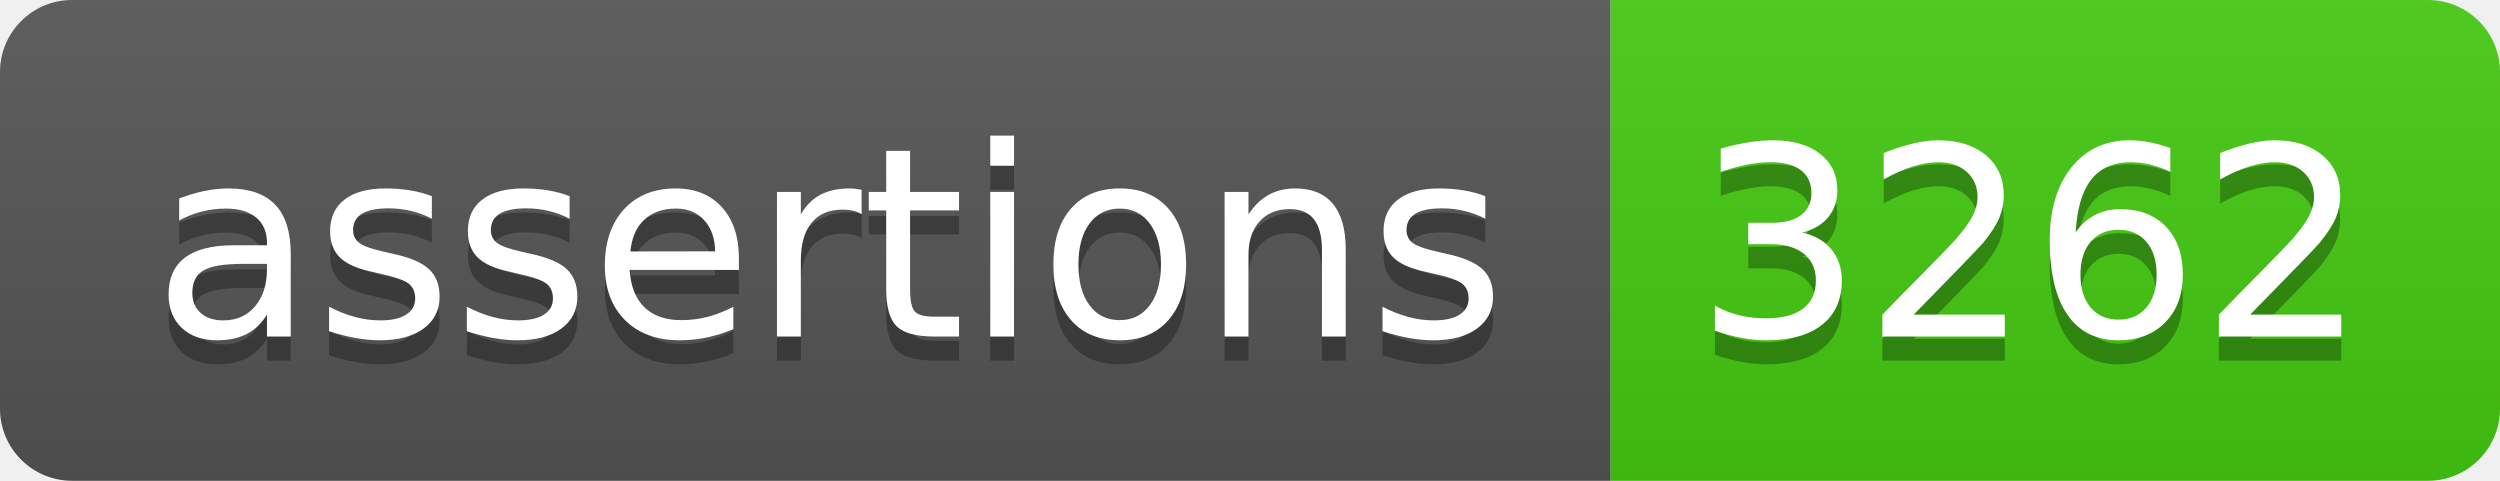
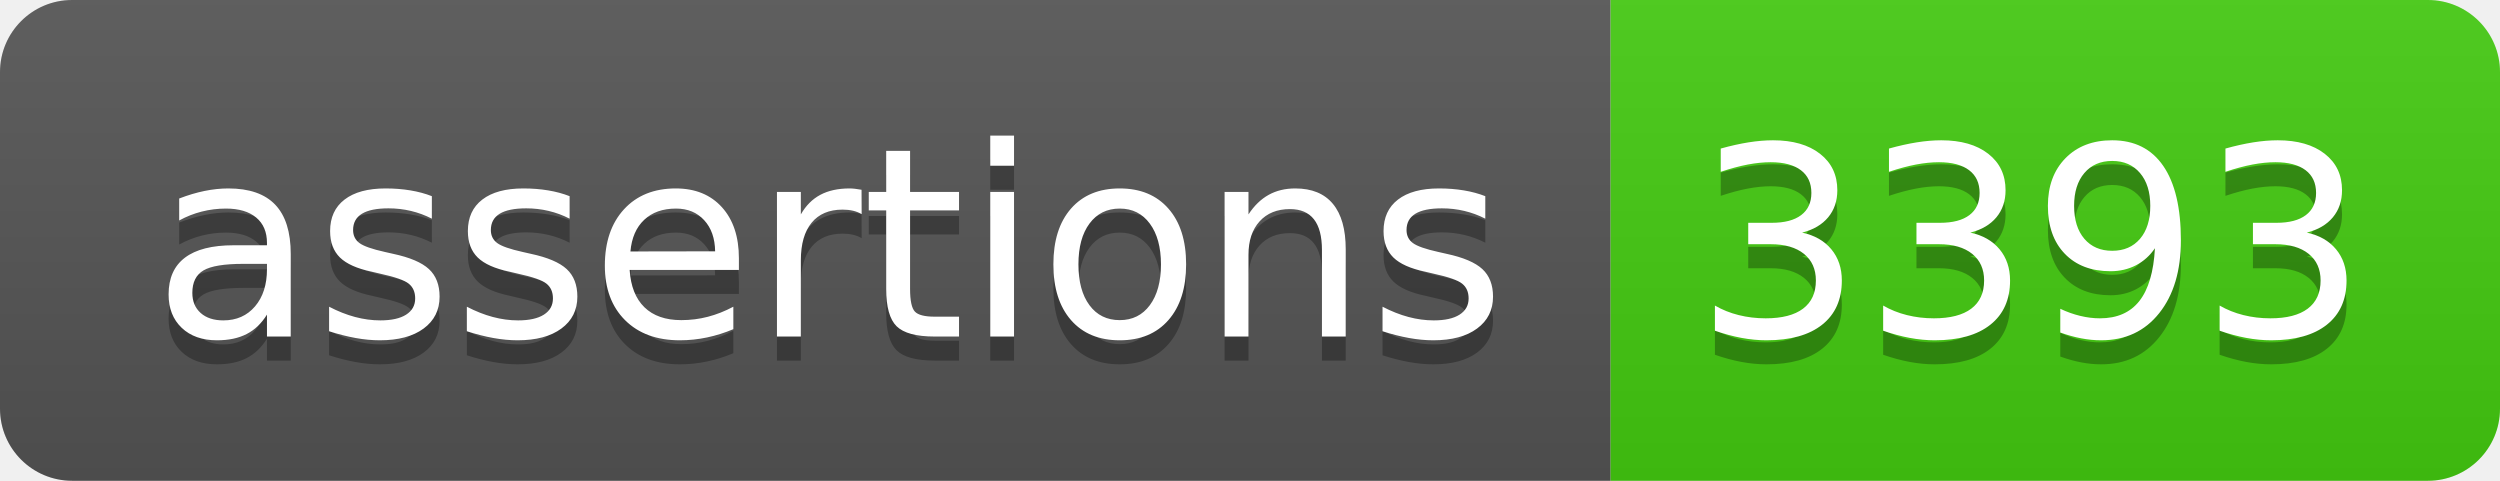
- <svg xmlns="http://www.w3.org/2000/svg" width="104" height="20" role="img" aria-label="assertions: 3262">
+ <svg xmlns="http://www.w3.org/2000/svg" width="104" height="20" role="img" aria-label="assertions: 3393">
  <linearGradient id="s" x2="0" y2="100%">
    <stop offset="0" stop-color="#bbb" stop-opacity=".1" />
    <stop offset="1" stop-opacity=".1" />
  </linearGradient>
  <clipPath id="r">
    <rect width="104" height="20" rx="3" fill="#fff" />
  </clipPath>
  <g clip-path="url(#r)">
    <rect width="67" height="20" fill="#555" />
    <rect x="67" width="37" height="20" fill="#4c1" />
    <rect width="104" height="20" fill="url(#s)" />
  </g>
  <g fill="#fff" text-anchor="middle" font-family="Verdana,Geneva,DejaVu Sans,sans-serif" text-rendering="geometricPrecision" font-size="110">
    <text aria-hidden="true" x="345" y="150" fill="#010101" fill-opacity=".3" transform="scale(.1)" textLength="570">assertions</text>
    <text x="345" y="140" transform="scale(.1)" fill="#fff" textLength="570">assertions</text>
-     <text aria-hidden="true" x="845" y="150" fill="#010101" fill-opacity=".3" transform="scale(.1)" textLength="270">3262</text>
-     <text x="845" y="140" transform="scale(.1)" fill="#fff" textLength="270">3262</text>
+     <text aria-hidden="true" x="845" y="150" fill="#010101" fill-opacity=".3" transform="scale(.1)" textLength="270">3393</text>
+     <text x="845" y="140" transform="scale(.1)" fill="#fff" textLength="270">3393</text>
  </g>
</svg>
